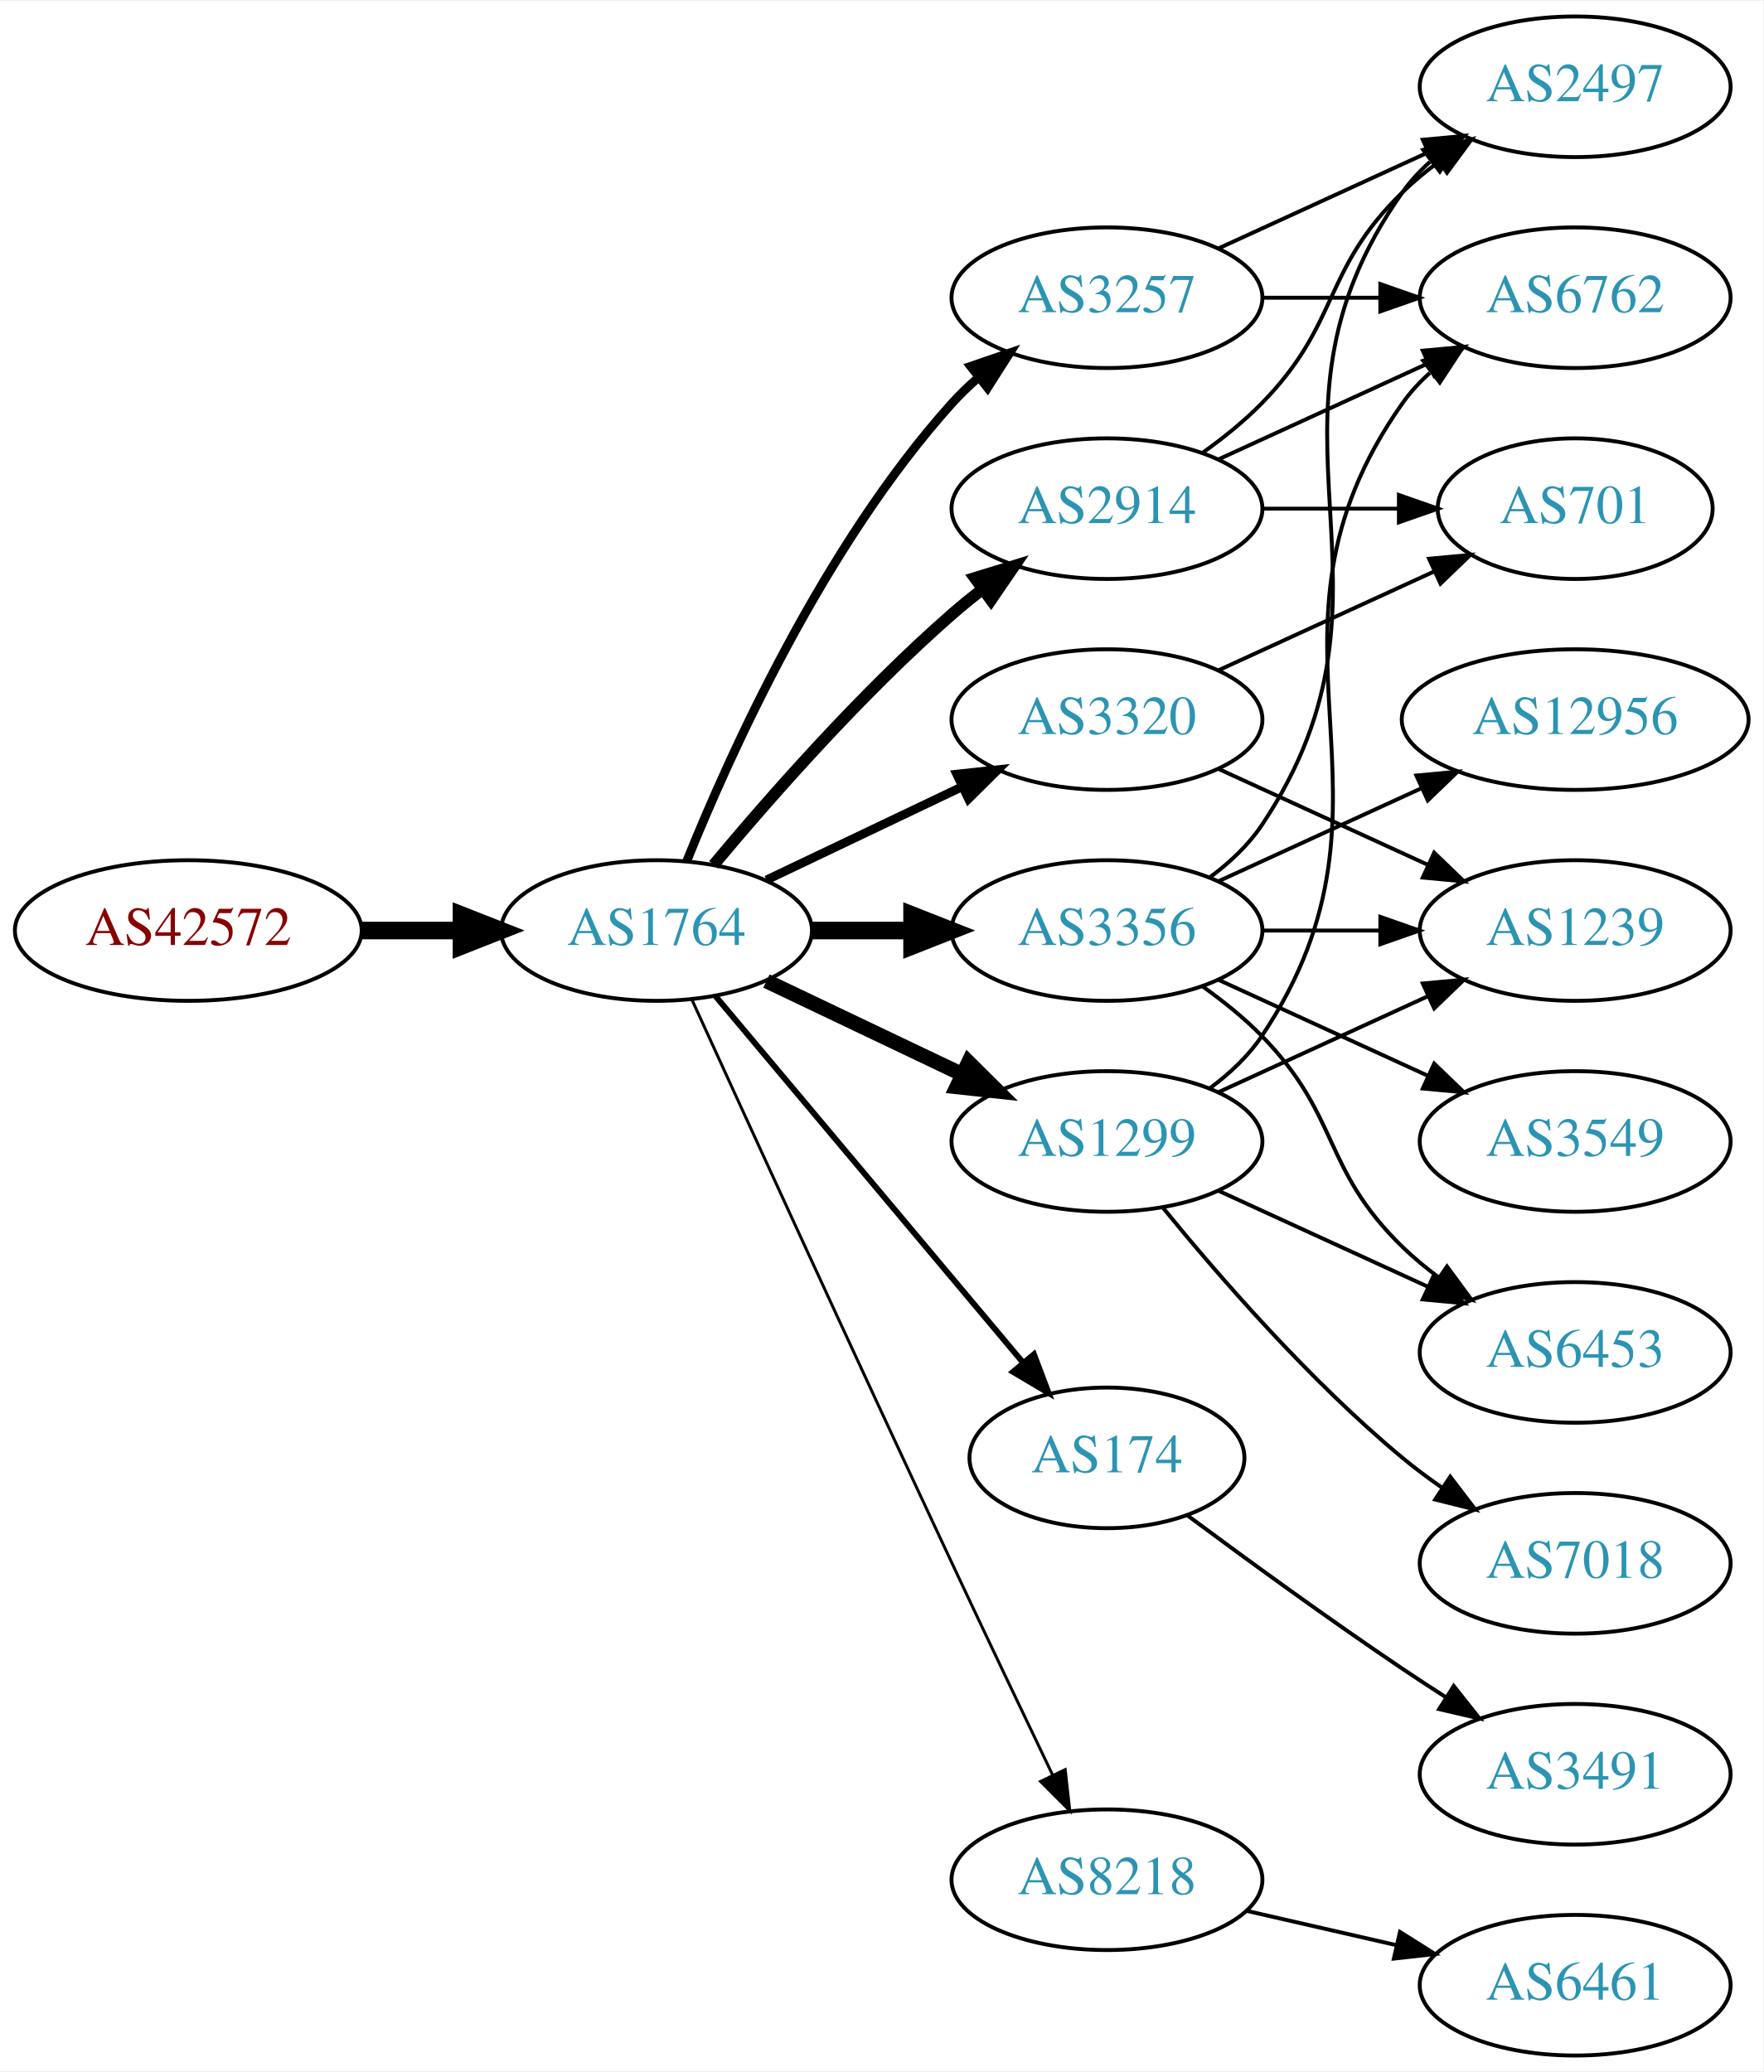
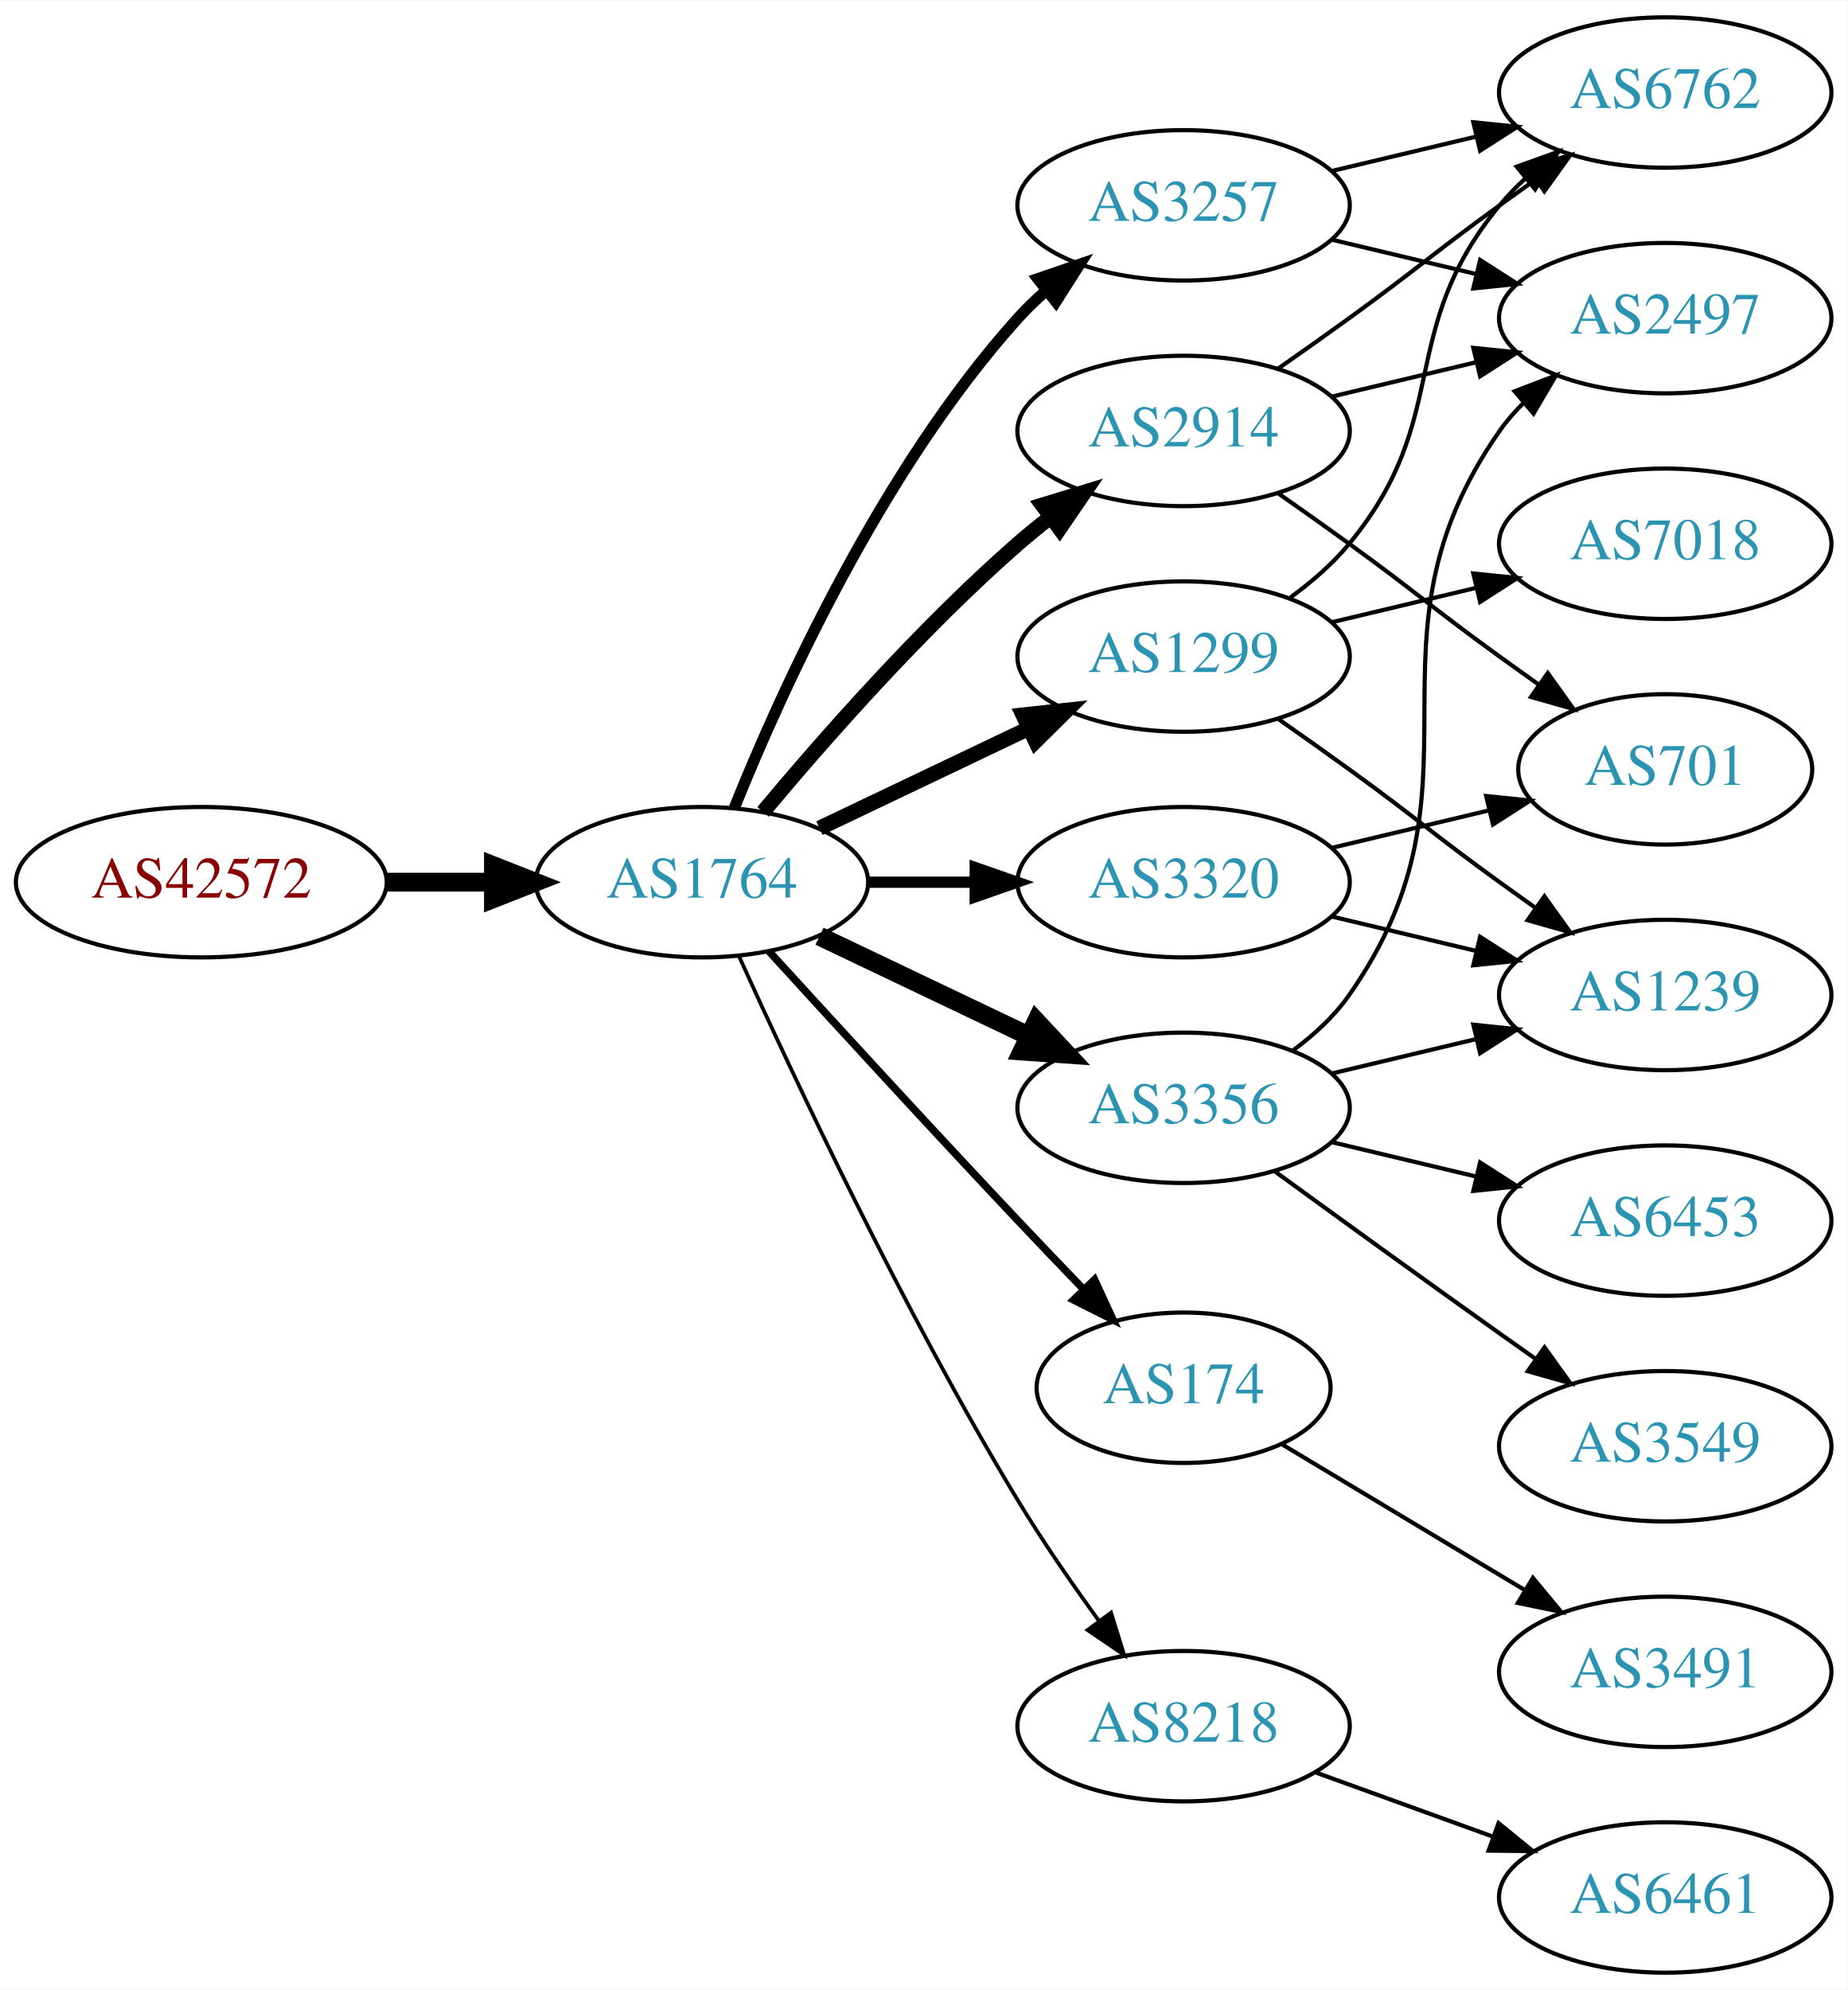
- <svg xmlns="http://www.w3.org/2000/svg" xmlns:xlink="http://www.w3.org/1999/xlink" width="451pt" height="530pt" viewBox="0.00 0.00 451.37 530.00">
-   <g id="graph0" class="graph" transform="scale(1 1) rotate(0) translate(4 526)">
-     <polygon fill="white" stroke="none" points="-4,4 -4,-526 447.37,-526 447.37,4 -4,4" />
+ <svg xmlns="http://www.w3.org/2000/svg" xmlns:xlink="http://www.w3.org/1999/xlink" width="442pt" height="476pt" viewBox="0.00 0.00 442.27 476.00">
+   <g id="graph0" class="graph" transform="scale(1 1) rotate(0) translate(4 472)">
+     <polygon fill="white" stroke="none" points="-4,4 -4,-472 438.271,-472 438.271,4 -4,4" />
    <g id="node1" class="node">
      <g id="a_node1">
        <a xlink:href="/asn/42572" xlink:title="AS42572 ~ abaton EDV-Dienstleistungs GmbH [AT]">
-           <ellipse fill="#ffffff" stroke="black" cx="44.196" cy="-288" rx="44.393" ry="18" />
-           <text text-anchor="middle" x="44.196" y="-284.3" font-family="Times,serif" font-size="14.00" fill="#880000">AS42572</text>
+           <ellipse fill="#ffffff" stroke="black" cx="44.196" cy="-261" rx="44.393" ry="18" />
+           <text text-anchor="middle" x="44.196" y="-257.3" font-family="Times,serif" font-size="14.00" fill="#880000">AS42572</text>
        </a>
      </g>
    </g>
    <g id="node2" class="node">
      <g id="a_node2">
        <a xlink:href="/asn/1764" xlink:title="AS1764 ~ NEXTLAYER-AS [AT]">
-           <ellipse fill="#ffffff" stroke="black" cx="164.039" cy="-288" rx="39.794" ry="18" />
-           <text text-anchor="middle" x="164.039" y="-284.3" font-family="Times,serif" font-size="14.00" fill="#2c94b3">AS1764</text>
+           <ellipse fill="#ffffff" stroke="black" cx="164.039" cy="-261" rx="39.794" ry="18" />
+           <text text-anchor="middle" x="164.039" y="-257.3" font-family="Times,serif" font-size="14.00" fill="#2c94b3">AS1764</text>
        </a>
      </g>
    </g>
    <g id="edge1" class="edge">
-       <path fill="none" stroke="black" stroke-width="4.5" d="M88.407,-288C96.72,-288 105.482,-288 113.965,-288" />
-       <polygon fill="black" stroke="black" stroke-width="4.5" points="114.123,-291.938 124.123,-288 114.123,-284.063 114.123,-291.938" />
+       <path fill="none" stroke="black" stroke-width="4.5" d="M88.407,-261C96.72,-261 105.482,-261 113.965,-261" />
+       <polygon fill="black" stroke="black" stroke-width="4.5" points="114.123,-264.938 124.123,-261 114.123,-257.063 114.123,-264.938" />
    </g>
    <g id="node3" class="node">
      <g id="a_node3">
-         <a xlink:href="/asn/3257" xlink:title="AS3257 ~ GTT [DE]">
-           <ellipse fill="#ffffff" stroke="black" cx="279.332" cy="-450" rx="39.794" ry="18" />
-           <text text-anchor="middle" x="279.332" y="-446.3" font-family="Times,serif" font-size="14.00" fill="#2c94b3">AS3257</text>
+         <a xlink:href="/asn/2914" xlink:title="AS2914 ~ NTT America, Inc. [US]">
+           <ellipse fill="#ffffff" stroke="black" cx="279.332" cy="-369" rx="39.794" ry="18" />
+           <text text-anchor="middle" x="279.332" y="-365.3" font-family="Times,serif" font-size="14.00" fill="#2c94b3">AS2914</text>
        </a>
      </g>
    </g>
    <g id="edge2" class="edge">
-       <path fill="none" stroke="black" stroke-width="2.25" d="M171.786,-305.787C182.837,-333.243 206.891,-386.578 239.685,-423 241.688,-425.224 243.906,-427.363 246.239,-429.397" />
-       <polygon fill="black" stroke="black" stroke-width="2.25" points="244.437,-432.433 254.458,-435.873 248.769,-426.935 244.437,-432.433" />
+       <path fill="none" stroke="black" stroke-width="3.6" d="M178.669,-277.817C192.951,-294.929 216.498,-321.745 239.685,-342 242.151,-344.154 244.789,-346.294 247.487,-348.372" />
+       <polygon fill="black" stroke="black" stroke-width="3.6" points="245.512,-351.264 255.641,-354.37 249.66,-345.625 245.512,-351.264" />
    </g>
    <g id="node4" class="node">
      <g id="a_node4">
-         <a xlink:href="/asn/174" xlink:title="AS174 ~ Cogent Communications [US]">
-           <ellipse fill="#ffffff" stroke="black" cx="279.332" cy="-153" rx="35.194" ry="18" />
-           <text text-anchor="middle" x="279.332" y="-149.3" font-family="Times,serif" font-size="14.00" fill="#2c94b3">AS174</text>
+         <a xlink:href="/asn/3257" xlink:title="AS3257 ~ GTT [DE]">
+           <ellipse fill="#ffffff" stroke="black" cx="279.332" cy="-423" rx="39.794" ry="18" />
+           <text text-anchor="middle" x="279.332" y="-419.3" font-family="Times,serif" font-size="14.00" fill="#2c94b3">AS3257</text>
        </a>
      </g>
    </g>
    <g id="edge3" class="edge">
-       <path fill="none" stroke="black" stroke-width="1.5" d="M179.158,-271.175C198.94,-247.603 235.029,-204.6 257.788,-177.48" />
-       <polygon fill="black" stroke="black" stroke-width="1.5" points="260.643,-179.523 264.39,-169.613 255.281,-175.023 260.643,-179.523" />
+       <path fill="none" stroke="black" stroke-width="2.7" d="M171.786,-278.787C182.837,-306.243 206.891,-359.578 239.685,-396 241.688,-398.224 243.906,-400.363 246.239,-402.397" />
+       <polygon fill="black" stroke="black" stroke-width="2.7" points="244.437,-405.433 254.458,-408.873 248.769,-399.935 244.437,-405.433" />
    </g>
    <g id="node5" class="node">
      <g id="a_node5">
-         <a xlink:href="/asn/3356" xlink:title="AS3356 ~ Level 3 Parent, LLC [US]">
-           <ellipse fill="#ffffff" stroke="black" cx="279.332" cy="-288" rx="39.794" ry="18" />
-           <text text-anchor="middle" x="279.332" y="-284.3" font-family="Times,serif" font-size="14.00" fill="#2c94b3">AS3356</text>
+         <a xlink:href="/asn/1299" xlink:title="AS1299 ~ Telia Carrier [EU]">
+           <ellipse fill="#ffffff" stroke="black" cx="279.332" cy="-315" rx="39.794" ry="18" />
+           <text text-anchor="middle" x="279.332" y="-311.3" font-family="Times,serif" font-size="14.00" fill="#2c94b3">AS1299</text>
        </a>
      </g>
    </g>
    <g id="edge4" class="edge">
-       <path fill="none" stroke="black" stroke-width="4.5" d="M203.711,-288C211.914,-288 220.678,-288 229.21,-288" />
-       <polygon fill="black" stroke="black" stroke-width="4.5" points="229.449,-291.938 239.449,-288 229.449,-284.063 229.449,-291.938" />
+       <path fill="none" stroke="black" stroke-width="3.6" d="M192.175,-273.934C207.169,-281.081 225.99,-290.052 242.213,-297.785" />
+       <polygon fill="black" stroke="black" stroke-width="3.6" points="240.884,-301.028 251.417,-302.171 243.895,-294.709 240.884,-301.028" />
    </g>
    <g id="node6" class="node">
      <g id="a_node6">
-         <a xlink:href="/asn/1299" xlink:title="AS1299 ~ Telia Carrier [EU]">
-           <ellipse fill="#ffffff" stroke="black" cx="279.332" cy="-234" rx="39.794" ry="18" />
-           <text text-anchor="middle" x="279.332" y="-230.3" font-family="Times,serif" font-size="14.00" fill="#2c94b3">AS1299</text>
+         <a xlink:href="/asn/3356" xlink:title="AS3356 ~ Level 3 Parent, LLC [US]">
+           <ellipse fill="#ffffff" stroke="black" cx="279.332" cy="-207" rx="39.794" ry="18" />
+           <text text-anchor="middle" x="279.332" y="-203.3" font-family="Times,serif" font-size="14.00" fill="#2c94b3">AS3356</text>
        </a>
      </g>
    </g>
    <g id="edge5" class="edge">
-       <path fill="none" stroke="black" stroke-width="3.75" d="M192.175,-275.066C207.169,-267.919 225.99,-258.948 242.213,-251.215" />
-       <polygon fill="black" stroke="black" stroke-width="3.75" points="243.895,-254.291 251.417,-246.829 240.884,-247.972 243.895,-254.291" />
+       <path fill="none" stroke="black" stroke-width="4.5" d="M192.175,-248.066C207.169,-240.919 225.99,-231.948 242.213,-224.215" />
+       <polygon fill="black" stroke="black" stroke-width="4.5" points="244.084,-227.686 251.417,-219.829 240.695,-220.577 244.084,-227.686" />
    </g>
    <g id="node7" class="node">
      <g id="a_node7">
-         <a xlink:href="/asn/2914" xlink:title="AS2914 ~ NTT America, Inc. [US]">
-           <ellipse fill="#ffffff" stroke="black" cx="279.332" cy="-396" rx="39.794" ry="18" />
-           <text text-anchor="middle" x="279.332" y="-392.3" font-family="Times,serif" font-size="14.00" fill="#2c94b3">AS2914</text>
+         <a xlink:href="/asn/3320" xlink:title="AS3320 ~ DTAG [DE]">
+           <ellipse fill="#ffffff" stroke="black" cx="279.332" cy="-261" rx="39.794" ry="18" />
+           <text text-anchor="middle" x="279.332" y="-257.3" font-family="Times,serif" font-size="14.00" fill="#2c94b3">AS3320</text>
        </a>
      </g>
    </g>
    <g id="edge6" class="edge">
-       <path fill="none" stroke="black" stroke-width="3" d="M178.669,-304.817C192.951,-321.929 216.498,-348.745 239.685,-369 242.151,-371.154 244.789,-373.294 247.487,-375.372" />
-       <polygon fill="black" stroke="black" stroke-width="3" points="245.512,-378.264 255.641,-381.37 249.66,-372.625 245.512,-378.264" />
+       <path fill="none" stroke="black" stroke-width="2.7" d="M203.711,-261C211.914,-261 220.678,-261 229.21,-261" />
+       <polygon fill="black" stroke="black" stroke-width="2.7" points="229.449,-264.5 239.449,-261 229.449,-257.5 229.449,-264.5" />
    </g>
    <g id="node8" class="node">
      <g id="a_node8">
-         <a xlink:href="/asn/3320" xlink:title="AS3320 ~ DTAG [DE]">
-           <ellipse fill="#ffffff" stroke="black" cx="279.332" cy="-342" rx="39.794" ry="18" />
-           <text text-anchor="middle" x="279.332" y="-338.3" font-family="Times,serif" font-size="14.00" fill="#2c94b3">AS3320</text>
+         <a xlink:href="/asn/174" xlink:title="AS174 ~ Cogent Communications [US]">
+           <ellipse fill="#ffffff" stroke="black" cx="279.332" cy="-140" rx="35.194" ry="18" />
+           <text text-anchor="middle" x="279.332" y="-136.3" font-family="Times,serif" font-size="14.00" fill="#2c94b3">AS174</text>
        </a>
      </g>
    </g>
    <g id="edge7" class="edge">
-       <path fill="none" stroke="black" stroke-width="2.25" d="M192.175,-300.934C207.169,-308.081 225.99,-317.052 242.213,-324.785" />
-       <polygon fill="black" stroke="black" stroke-width="2.25" points="240.884,-328.028 251.417,-329.171 243.895,-321.709 240.884,-328.028" />
+       <path fill="none" stroke="black" stroke-width="1.8" d="M180.08,-244.45C195.076,-228.005 218.817,-202.115 239.685,-180 244.672,-174.715 250.066,-169.081 255.198,-163.76" />
+       <polygon fill="black" stroke="black" stroke-width="1.8" points="258.012,-165.885 262.45,-156.264 252.981,-161.017 258.012,-165.885" />
    </g>
    <g id="node9" class="node">
      <g id="a_node9">
        <a xlink:href="/asn/8218" xlink:title="AS8218 ~ legacy Neotelecoms [FR]">
-           <ellipse fill="#ffffff" stroke="black" cx="279.332" cy="-45" rx="39.794" ry="18" />
-           <text text-anchor="middle" x="279.332" y="-41.3" font-family="Times,serif" font-size="14.00" fill="#2c94b3">AS8218</text>
+           <ellipse fill="#ffffff" stroke="black" cx="279.332" cy="-59" rx="39.794" ry="18" />
+           <text text-anchor="middle" x="279.332" y="-55.3" font-family="Times,serif" font-size="14.00" fill="#2c94b3">AS8218</text>
        </a>
      </g>
    </g>
    <g id="edge8" class="edge">
-       <path fill="none" stroke="black" stroke-width="0.75" d="M173.026,-270.464C186.602,-240.704 215.099,-178.43 239.685,-126 248.176,-107.892 257.868,-87.579 265.422,-71.825" />
-       <polygon fill="black" stroke="black" stroke-width="0.75" points="268.647,-73.195 269.82,-62.665 262.337,-70.165 268.647,-73.195" />
+       <path fill="none" stroke="black" stroke-width="0.9" d="M172.926,-243.215C185.703,-214.94 212.273,-158.303 239.685,-113 245.565,-103.283 252.642,-93.048 259.125,-84.132" />
+       <polygon fill="black" stroke="black" stroke-width="0.9" points="261.971,-86.171 265.1,-76.049 256.341,-82.01 261.971,-86.171" />
    </g>
    <g id="node10" class="node">
      <g id="a_node10">
        <a xlink:href="/asn/2497" xlink:title="AS2497 ~ Internet Initiative Japan Inc. [JP]">
-           <ellipse fill="#ffffff" stroke="black" cx="399.174" cy="-504" rx="39.794" ry="18" />
-           <text text-anchor="middle" x="399.174" y="-500.3" font-family="Times,serif" font-size="14.00" fill="#2c94b3">AS2497</text>
-         </a>
-       </g>
-     </g>
-     <g id="edge9" class="edge">
-       <path fill="none" stroke="black" d="M307.96,-462.661C323.917,-469.973 344.188,-479.261 361.471,-487.181" />
-       <polygon fill="black" stroke="black" points="360.169,-490.435 370.718,-491.419 363.085,-484.071 360.169,-490.435" />
+           <ellipse fill="#ffffff" stroke="black" cx="394.625" cy="-396" rx="39.794" ry="18" />
+           <text text-anchor="middle" x="394.625" y="-392.3" font-family="Times,serif" font-size="14.00" fill="#2c94b3">AS2497</text>
+         </a>
+       </g>
+     </g>
+     <g id="edge22" class="edge">
+       <path fill="none" stroke="black" d="M314.939,-377.248C325.81,-379.838 337.964,-382.735 349.407,-385.462" />
+       <polygon fill="black" stroke="black" points="348.69,-388.889 359.229,-387.803 350.313,-382.08 348.69,-388.889" />
    </g>
    <g id="node11" class="node">
      <g id="a_node11">
        <a xlink:href="/asn/6762" xlink:title="AS6762 ~ TELECOM ITALIA SPARKLE S.p.A. [IT]">
-           <ellipse fill="#ffffff" stroke="black" cx="399.174" cy="-450" rx="39.794" ry="18" />
-           <text text-anchor="middle" x="399.174" y="-446.3" font-family="Times,serif" font-size="14.00" fill="#2c94b3">AS6762</text>
-         </a>
-       </g>
+           <ellipse fill="#ffffff" stroke="black" cx="394.625" cy="-450" rx="39.794" ry="18" />
+           <text text-anchor="middle" x="394.625" y="-446.3" font-family="Times,serif" font-size="14.00" fill="#2c94b3">AS6762</text>
+         </a>
+       </g>
+     </g>
+     <g id="edge21" class="edge">
+       <path fill="none" stroke="black" d="M302.089,-384.009C307.623,-387.879 313.542,-392.064 318.978,-396 335.178,-407.729 338.778,-411.271 354.978,-423 357.781,-425.029 360.712,-427.125 363.653,-429.21" />
+       <polygon fill="black" stroke="black" points="361.675,-432.097 371.868,-434.991 365.704,-426.373 361.675,-432.097" />
+     </g>
+     <g id="node16" class="node">
+       <g id="a_node16">
+         <a xlink:href="/asn/701" xlink:title="AS701 ~ UUNET [US]">
+           <ellipse fill="#ffffff" stroke="black" cx="394.625" cy="-288" rx="35.194" ry="18" />
+           <text text-anchor="middle" x="394.625" y="-284.3" font-family="Times,serif" font-size="14.00" fill="#2c94b3">AS701</text>
+         </a>
+       </g>
+     </g>
+     <g id="edge23" class="edge">
+       <path fill="none" stroke="black" d="M302.089,-353.991C307.623,-350.121 313.542,-345.936 318.978,-342 335.178,-330.271 338.778,-326.729 354.978,-315 358.007,-312.807 361.186,-310.537 364.364,-308.287" />
+       <polygon fill="black" stroke="black" points="366.506,-311.059 372.675,-302.445 362.481,-305.333 366.506,-311.059" />
+     </g>
+     <g id="edge9" class="edge">
+       <path fill="none" stroke="black" d="M314.939,-414.752C325.81,-412.162 337.964,-409.265 349.407,-406.538" />
+       <polygon fill="black" stroke="black" points="350.313,-409.92 359.229,-404.197 348.69,-403.111 350.313,-409.92" />
    </g>
    <g id="edge10" class="edge">
-       <path fill="none" stroke="black" d="M319.244,-450C328.798,-450 339.147,-450 349.11,-450" />
-       <polygon fill="black" stroke="black" points="349.302,-453.5 359.302,-450 349.302,-446.5 349.302,-453.5" />
+       <path fill="none" stroke="black" d="M314.939,-431.248C325.81,-433.838 337.964,-436.735 349.407,-439.462" />
+       <polygon fill="black" stroke="black" points="348.69,-442.889 359.229,-441.803 350.313,-436.08 348.69,-442.889" />
+     </g>
+     <g id="edge12" class="edge">
+       <path fill="none" stroke="black" d="M304.912,-329.156C310.007,-332.872 315.02,-337.201 318.978,-342 344.043,-372.394 329.913,-392.606 354.978,-423 356.833,-425.25 358.92,-427.396 361.139,-429.424" />
+       <polygon fill="black" stroke="black" points="359.075,-432.256 369.044,-435.844 363.488,-426.823 359.075,-432.256" />
    </g>
    <g id="node12" class="node">
      <g id="a_node12">
-         <a xlink:href="/asn/3491" xlink:title="AS3491 ~ PCCW Global, Inc. [US]">
-           <ellipse fill="#ffffff" stroke="black" cx="399.174" cy="-72" rx="39.794" ry="18" />
-           <text text-anchor="middle" x="399.174" y="-68.3" font-family="Times,serif" font-size="14.00" fill="#2c94b3">AS3491</text>
+         <a xlink:href="/asn/7018" xlink:title="AS7018 ~ AT&amp;T Services, Inc. [US]">
+           <ellipse fill="#ffffff" stroke="black" cx="394.625" cy="-342" rx="39.794" ry="18" />
+           <text text-anchor="middle" x="394.625" y="-338.3" font-family="Times,serif" font-size="14.00" fill="#2c94b3">AS7018</text>
        </a>
      </g>
    </g>
    <g id="edge11" class="edge">
-       <path fill="none" stroke="black" d="M300.033,-138.19C314.935,-127.125 336.003,-111.772 354.978,-99 358.527,-96.611 362.277,-94.161 366.026,-91.758" />
-       <polygon fill="black" stroke="black" points="368.094,-94.591 374.674,-86.288 364.352,-88.675 368.094,-94.591" />
-     </g>
-     <g id="edge13" class="edge">
-       <path fill="none" stroke="black" d="M305.651,-301.607C310.707,-305.351 315.518,-309.831 318.978,-315 360.003,-376.294 312.399,-416.775 354.978,-477 356.969,-479.816 359.356,-482.401 361.972,-484.76" />
-       <polygon fill="black" stroke="black" points="360.271,-487.865 370.34,-491.162 364.525,-482.306 360.271,-487.865" />
+       <path fill="none" stroke="black" d="M314.939,-323.248C325.81,-325.838 337.964,-328.735 349.407,-331.462" />
+       <polygon fill="black" stroke="black" points="348.69,-334.889 359.229,-333.803 350.313,-328.08 348.69,-334.889" />
    </g>
    <g id="node13" class="node">
      <g id="a_node13">
-         <a xlink:href="/asn/3549" xlink:title="AS3549 ~ Level 3 Parent, LLC [US]">
-           <ellipse fill="#ffffff" stroke="black" cx="399.174" cy="-234" rx="39.794" ry="18" />
-           <text text-anchor="middle" x="399.174" y="-230.3" font-family="Times,serif" font-size="14.00" fill="#2c94b3">AS3549</text>
-         </a>
-       </g>
-     </g>
-     <g id="edge12" class="edge">
-       <path fill="none" stroke="black" d="M307.96,-275.339C323.917,-268.027 344.188,-258.739 361.471,-250.819" />
-       <polygon fill="black" stroke="black" points="363.085,-253.929 370.718,-246.581 360.169,-247.565 363.085,-253.929" />
+         <a xlink:href="/asn/1239" xlink:title="AS1239 ~ Sprint [US]">
+           <ellipse fill="#ffffff" stroke="black" cx="394.625" cy="-234" rx="39.794" ry="18" />
+           <text text-anchor="middle" x="394.625" y="-230.3" font-family="Times,serif" font-size="14.00" fill="#2c94b3">AS1239</text>
+         </a>
+       </g>
+     </g>
+     <g id="edge13" class="edge">
+       <path fill="none" stroke="black" d="M302.089,-299.991C307.623,-296.121 313.542,-291.936 318.978,-288 335.178,-276.271 338.778,-272.729 354.978,-261 357.781,-258.971 360.712,-256.875 363.653,-254.79" />
+       <polygon fill="black" stroke="black" points="365.704,-257.627 371.868,-249.009 361.675,-251.903 365.704,-257.627" />
+     </g>
+     <g id="edge16" class="edge">
+       <path fill="none" stroke="black" d="M305.491,-220.716C310.555,-224.455 315.411,-228.904 318.978,-234 354.592,-284.869 319.365,-318.131 354.978,-369 356.65,-371.389 358.606,-373.635 360.733,-375.733" />
+       <polygon fill="black" stroke="black" points="358.573,-378.49 368.465,-382.284 363.097,-373.149 358.573,-378.49" />
+     </g>
+     <g id="edge17" class="edge">
+       <path fill="none" stroke="black" d="M314.939,-215.248C325.81,-217.838 337.964,-220.735 349.407,-223.462" />
+       <polygon fill="black" stroke="black" points="348.69,-226.889 359.229,-225.803 350.313,-220.08 348.69,-226.889" />
    </g>
    <g id="node14" class="node">
      <g id="a_node14">
-         <a xlink:href="/asn/1239" xlink:title="AS1239 ~ Sprint [US]">
-           <ellipse fill="#ffffff" stroke="black" cx="399.174" cy="-288" rx="39.794" ry="18" />
-           <text text-anchor="middle" x="399.174" y="-284.3" font-family="Times,serif" font-size="14.00" fill="#2c94b3">AS1239</text>
+         <a xlink:href="/asn/6453" xlink:title="AS6453 ~ TATA COMMUNICATIONS (AMERICA) INC [US]">
+           <ellipse fill="#ffffff" stroke="black" cx="394.625" cy="-180" rx="39.794" ry="18" />
+           <text text-anchor="middle" x="394.625" y="-176.3" font-family="Times,serif" font-size="14.00" fill="#2c94b3">AS6453</text>
        </a>
      </g>
    </g>
    <g id="edge14" class="edge">
-       <path fill="none" stroke="black" d="M319.244,-288C328.798,-288 339.147,-288 349.11,-288" />
-       <polygon fill="black" stroke="black" points="349.302,-291.5 359.302,-288 349.302,-284.5 349.302,-291.5" />
+       <path fill="none" stroke="black" d="M314.939,-198.752C325.81,-196.162 337.964,-193.265 349.407,-190.538" />
+       <polygon fill="black" stroke="black" points="350.313,-193.92 359.229,-188.197 348.69,-187.111 350.313,-193.92" />
    </g>
    <g id="node15" class="node">
      <g id="a_node15">
-         <a xlink:href="/asn/12956" xlink:title="AS12956 ~ TELXIUS [ES]">
-           <ellipse fill="#ffffff" stroke="black" cx="399.174" cy="-342" rx="44.393" ry="18" />
-           <text text-anchor="middle" x="399.174" y="-338.3" font-family="Times,serif" font-size="14.00" fill="#2c94b3">AS12956</text>
+         <a xlink:href="/asn/3549" xlink:title="AS3549 ~ Level 3 Parent, LLC [US]">
+           <ellipse fill="#ffffff" stroke="black" cx="394.625" cy="-126" rx="39.794" ry="18" />
+           <text text-anchor="middle" x="394.625" y="-122.3" font-family="Times,serif" font-size="14.00" fill="#2c94b3">AS3549</text>
        </a>
      </g>
    </g>
    <g id="edge15" class="edge">
-       <path fill="none" stroke="black" d="M307.96,-300.661C323.458,-307.762 343.025,-316.728 359.971,-324.494" />
-       <polygon fill="black" stroke="black" points="358.525,-327.681 369.074,-328.665 361.441,-321.317 358.525,-327.681" />
-     </g>
-     <g id="node16" class="node">
-       <g id="a_node16">
-         <a xlink:href="/asn/6453" xlink:title="AS6453 ~ TATA COMMUNICATIONS (AMERICA) INC [US]">
-           <ellipse fill="#ffffff" stroke="black" cx="399.174" cy="-180" rx="39.794" ry="18" />
-           <text text-anchor="middle" x="399.174" y="-176.3" font-family="Times,serif" font-size="14.00" fill="#2c94b3">AS6453</text>
-         </a>
-       </g>
-     </g>
-     <g id="edge16" class="edge">
-       <path fill="none" stroke="black" d="M303.926,-273.611C309.182,-269.852 314.513,-265.563 318.978,-261 339.151,-240.383 334.285,-227.094 354.978,-207 357.823,-204.237 360.997,-201.614 364.297,-199.166" />
-       <polygon fill="black" stroke="black" points="366.363,-201.994 372.645,-193.462 362.414,-196.214 366.363,-201.994" />
-     </g>
-     <g id="edge21" class="edge">
-       <path fill="none" stroke="black" d="M305.651,-247.607C310.707,-251.351 315.518,-255.831 318.978,-261 360.003,-322.294 312.399,-362.775 354.978,-423 356.969,-425.816 359.356,-428.401 361.972,-430.76" />
-       <polygon fill="black" stroke="black" points="360.271,-433.865 370.34,-437.162 364.525,-428.306 360.271,-433.865" />
+       <path fill="none" stroke="black" d="M301.18,-191.778C316.114,-180.909 336.727,-165.975 354.978,-153 357.799,-150.995 360.742,-148.915 363.69,-146.841" />
+       <polygon fill="black" stroke="black" points="365.736,-149.681 371.914,-141.074 361.717,-143.95 365.736,-149.681" />
+     </g>
+     <g id="edge19" class="edge">
+       <path fill="none" stroke="black" d="M314.939,-252.752C325.81,-250.162 337.964,-247.265 349.407,-244.538" />
+       <polygon fill="black" stroke="black" points="350.313,-247.92 359.229,-242.197 348.69,-241.111 350.313,-247.92" />
+     </g>
+     <g id="edge18" class="edge">
+       <path fill="none" stroke="black" d="M314.939,-269.248C326.733,-272.058 340.038,-275.229 352.306,-278.153" />
+       <polygon fill="black" stroke="black" points="351.772,-281.624 362.311,-280.537 353.394,-274.814 351.772,-281.624" />
+     </g>
+     <g id="node17" class="node">
+       <g id="a_node17">
+         <a xlink:href="/asn/3491" xlink:title="AS3491 ~ PCCW Global, Inc. [US]">
+           <ellipse fill="#ffffff" stroke="black" cx="394.625" cy="-72" rx="39.794" ry="18" />
+           <text text-anchor="middle" x="394.625" y="-68.3" font-family="Times,serif" font-size="14.00" fill="#2c94b3">AS3491</text>
+         </a>
+       </g>
    </g>
    <g id="edge20" class="edge">
-       <path fill="none" stroke="black" d="M307.96,-246.661C323.917,-253.973 344.188,-263.261 361.471,-271.181" />
-       <polygon fill="black" stroke="black" points="360.169,-274.435 370.718,-275.419 363.085,-268.071 360.169,-274.435" />
-     </g>
-     <g id="edge23" class="edge">
-       <path fill="none" stroke="black" d="M307.96,-221.339C323.917,-214.027 344.188,-204.739 361.471,-196.819" />
-       <polygon fill="black" stroke="black" points="363.085,-199.929 370.718,-192.581 360.169,-193.565 363.085,-199.929" />
+       <path fill="none" stroke="black" d="M302.715,-126.565C319.34,-116.587 342.273,-102.822 360.945,-91.615" />
+       <polygon fill="black" stroke="black" points="362.951,-94.493 369.724,-86.346 359.348,-88.491 362.951,-94.493" />
    </g>
    <g id="node18" class="node">
      <g id="a_node18">
-         <a xlink:href="/asn/7018" xlink:title="AS7018 ~ AT&amp;T Services, Inc. [US]">
-           <ellipse fill="#ffffff" stroke="black" cx="399.174" cy="-126" rx="39.794" ry="18" />
-           <text text-anchor="middle" x="399.174" y="-122.3" font-family="Times,serif" font-size="14.00" fill="#2c94b3">AS7018</text>
-         </a>
-       </g>
-     </g>
-     <g id="edge22" class="edge">
-       <path fill="none" stroke="black" d="M293.751,-216.935C307.865,-199.625 331.28,-172.655 354.978,-153 358.194,-150.332 361.695,-147.73 365.265,-145.259" />
-       <polygon fill="black" stroke="black" points="367.189,-148.183 373.622,-139.764 363.343,-142.334 367.189,-148.183" />
-     </g>
-     <g id="edge19" class="edge">
-       <path fill="none" stroke="black" d="M303.926,-410.389C309.182,-414.148 314.513,-418.437 318.978,-423 339.151,-443.617 334.285,-456.906 354.978,-477 357.823,-479.763 360.997,-482.386 364.297,-484.834" />
-       <polygon fill="black" stroke="black" points="362.414,-487.786 372.645,-490.538 366.363,-482.006 362.414,-487.786" />
-     </g>
-     <g id="edge17" class="edge">
-       <path fill="none" stroke="black" d="M307.96,-408.661C323.917,-415.973 344.188,-425.261 361.471,-433.181" />
-       <polygon fill="black" stroke="black" points="360.169,-436.435 370.718,-437.419 363.085,-430.071 360.169,-436.435" />
-     </g>
-     <g id="node17" class="node">
-       <g id="a_node17">
-         <a xlink:href="/asn/701" xlink:title="AS701 ~ UUNET [US]">
-           <ellipse fill="#ffffff" stroke="black" cx="399.174" cy="-396" rx="35.194" ry="18" />
-           <text text-anchor="middle" x="399.174" y="-392.3" font-family="Times,serif" font-size="14.00" fill="#2c94b3">AS701</text>
-         </a>
-       </g>
-     </g>
-     <g id="edge18" class="edge">
-       <path fill="none" stroke="black" d="M319.244,-396C330.331,-396 342.491,-396 353.873,-396" />
-       <polygon fill="black" stroke="black" points="354.055,-399.5 364.055,-396 354.055,-392.5 354.055,-399.5" />
-     </g>
-     <g id="edge25" class="edge">
-       <path fill="none" stroke="black" d="M307.96,-329.339C323.917,-322.027 344.188,-312.739 361.471,-304.819" />
-       <polygon fill="black" stroke="black" points="363.085,-307.929 370.718,-300.581 360.169,-301.565 363.085,-307.929" />
+         <a xlink:href="/asn/6461" xlink:title="AS6461 ~ Zayo Bandwidth [US]">
+           <ellipse fill="#ffffff" stroke="black" cx="394.625" cy="-18" rx="39.794" ry="18" />
+           <text text-anchor="middle" x="394.625" y="-14.3" font-family="Times,serif" font-size="14.00" fill="#2c94b3">AS6461</text>
+         </a>
+       </g>
    </g>
    <g id="edge24" class="edge">
-       <path fill="none" stroke="black" d="M307.96,-354.661C324.377,-362.183 345.358,-371.798 362.955,-379.861" />
-       <polygon fill="black" stroke="black" points="361.783,-383.174 372.332,-384.158 364.7,-376.811 361.783,-383.174" />
-     </g>
-     <g id="node19" class="node">
-       <g id="a_node19">
-         <a xlink:href="/asn/6461" xlink:title="AS6461 ~ Zayo Bandwidth [US]">
-           <ellipse fill="#ffffff" stroke="black" cx="399.174" cy="-18" rx="39.794" ry="18" />
-           <text text-anchor="middle" x="399.174" y="-14.3" font-family="Times,serif" font-size="14.00" fill="#2c94b3">AS6461</text>
-         </a>
-       </g>
-     </g>
-     <g id="edge26" class="edge">
-       <path fill="none" stroke="black" d="M315.051,-37.045C327.051,-34.296 340.672,-31.175 353.364,-28.267" />
-       <polygon fill="black" stroke="black" points="354.33,-31.636 363.296,-25.991 352.767,-24.813 354.33,-31.636" />
+       <path fill="none" stroke="black" d="M310.99,-47.905C323.963,-43.21 339.256,-37.676 353.137,-32.652" />
+       <polygon fill="black" stroke="black" points="354.729,-35.798 362.941,-29.104 352.347,-29.216 354.729,-35.798" />
    </g>
  </g>
</svg>
